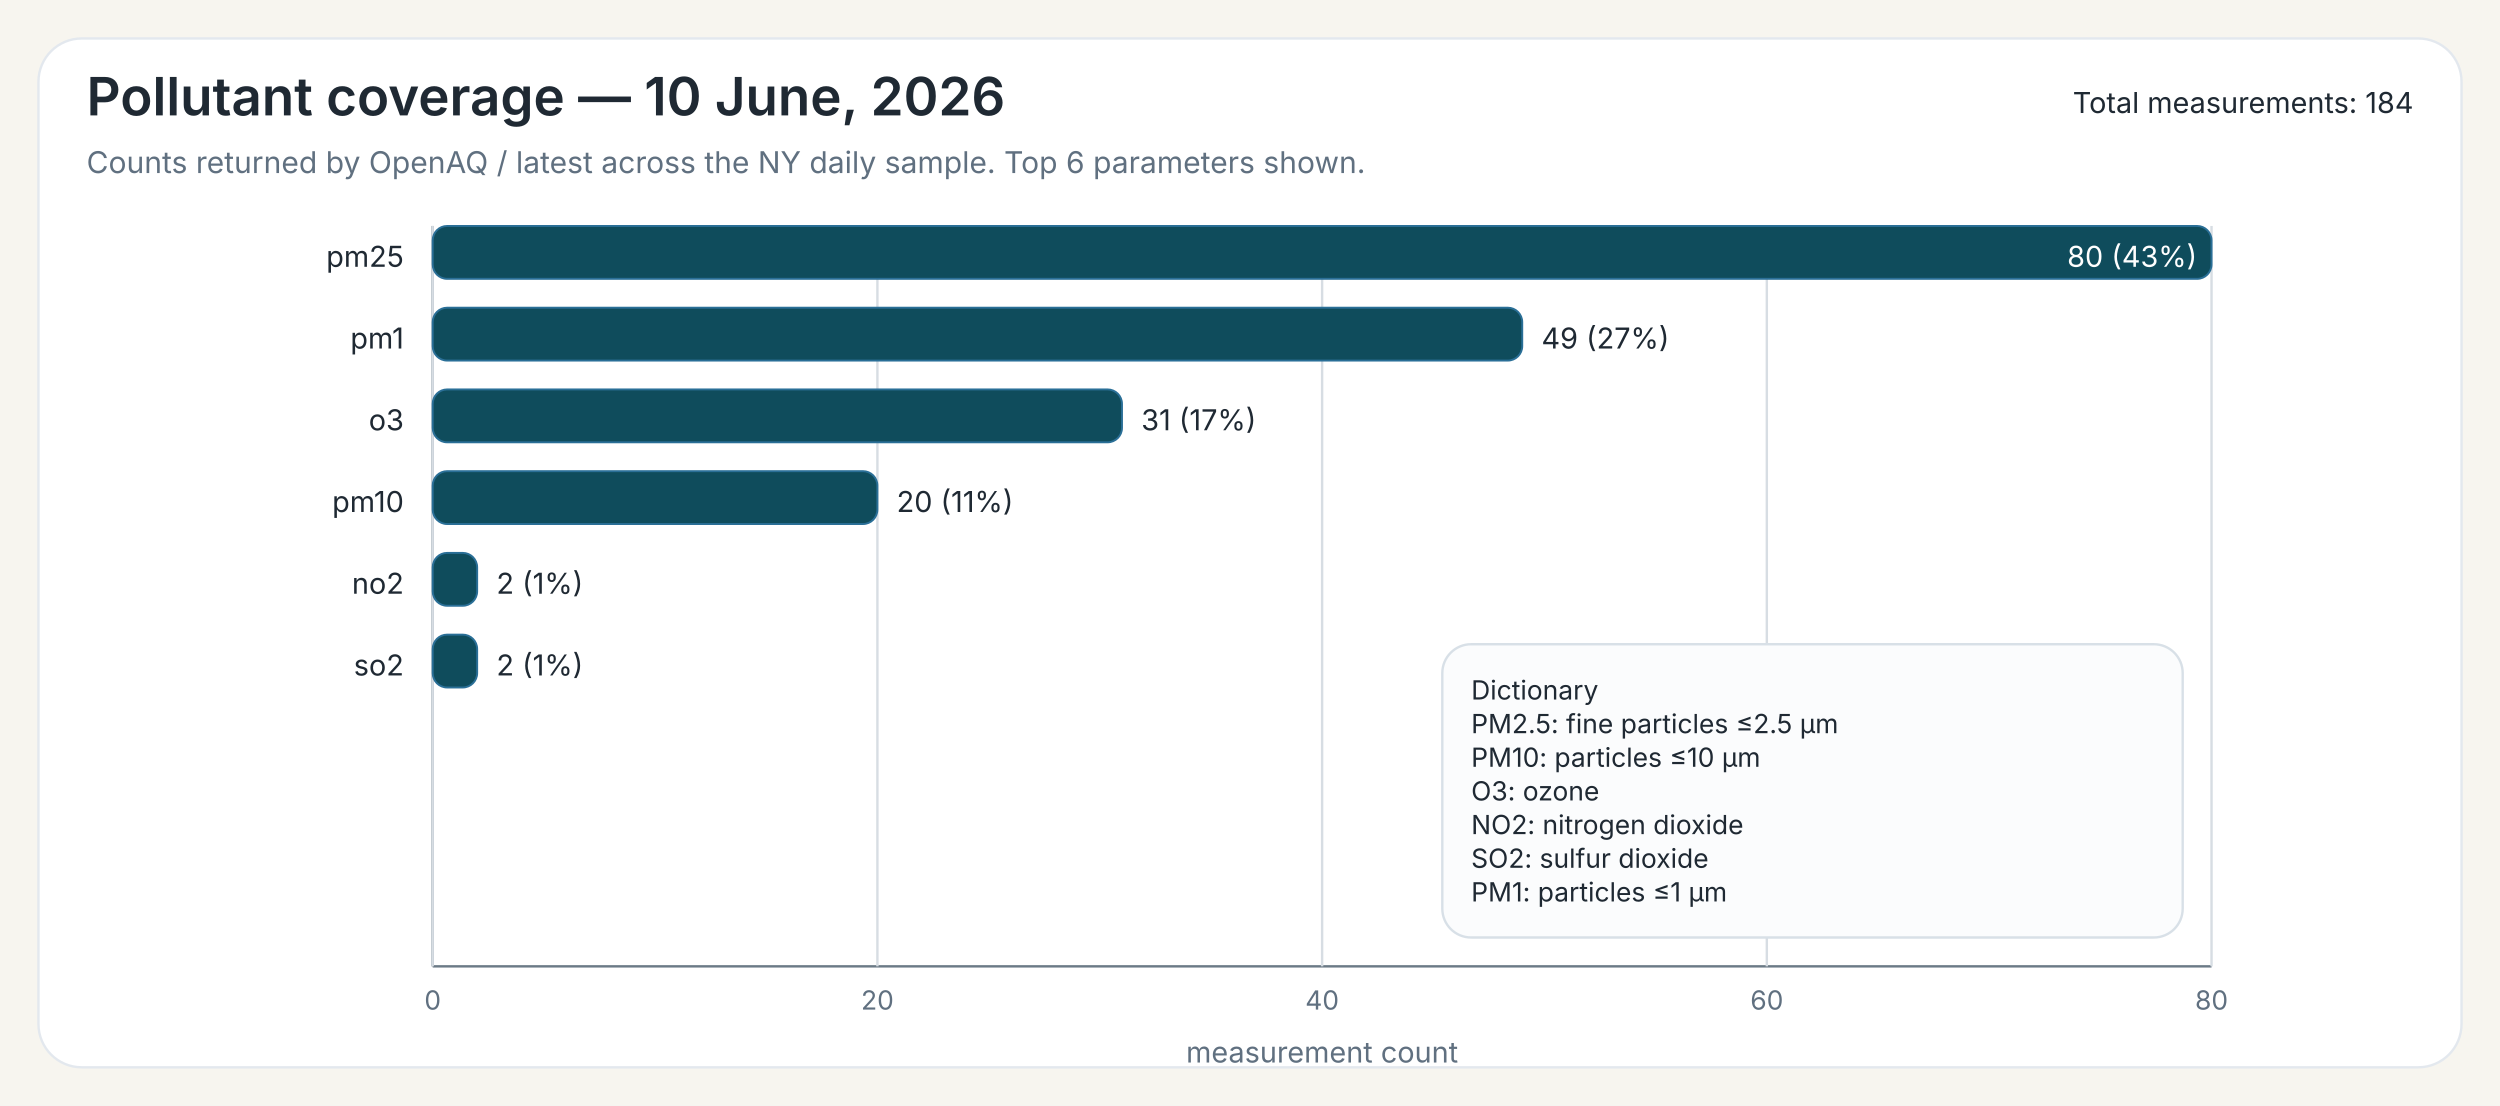
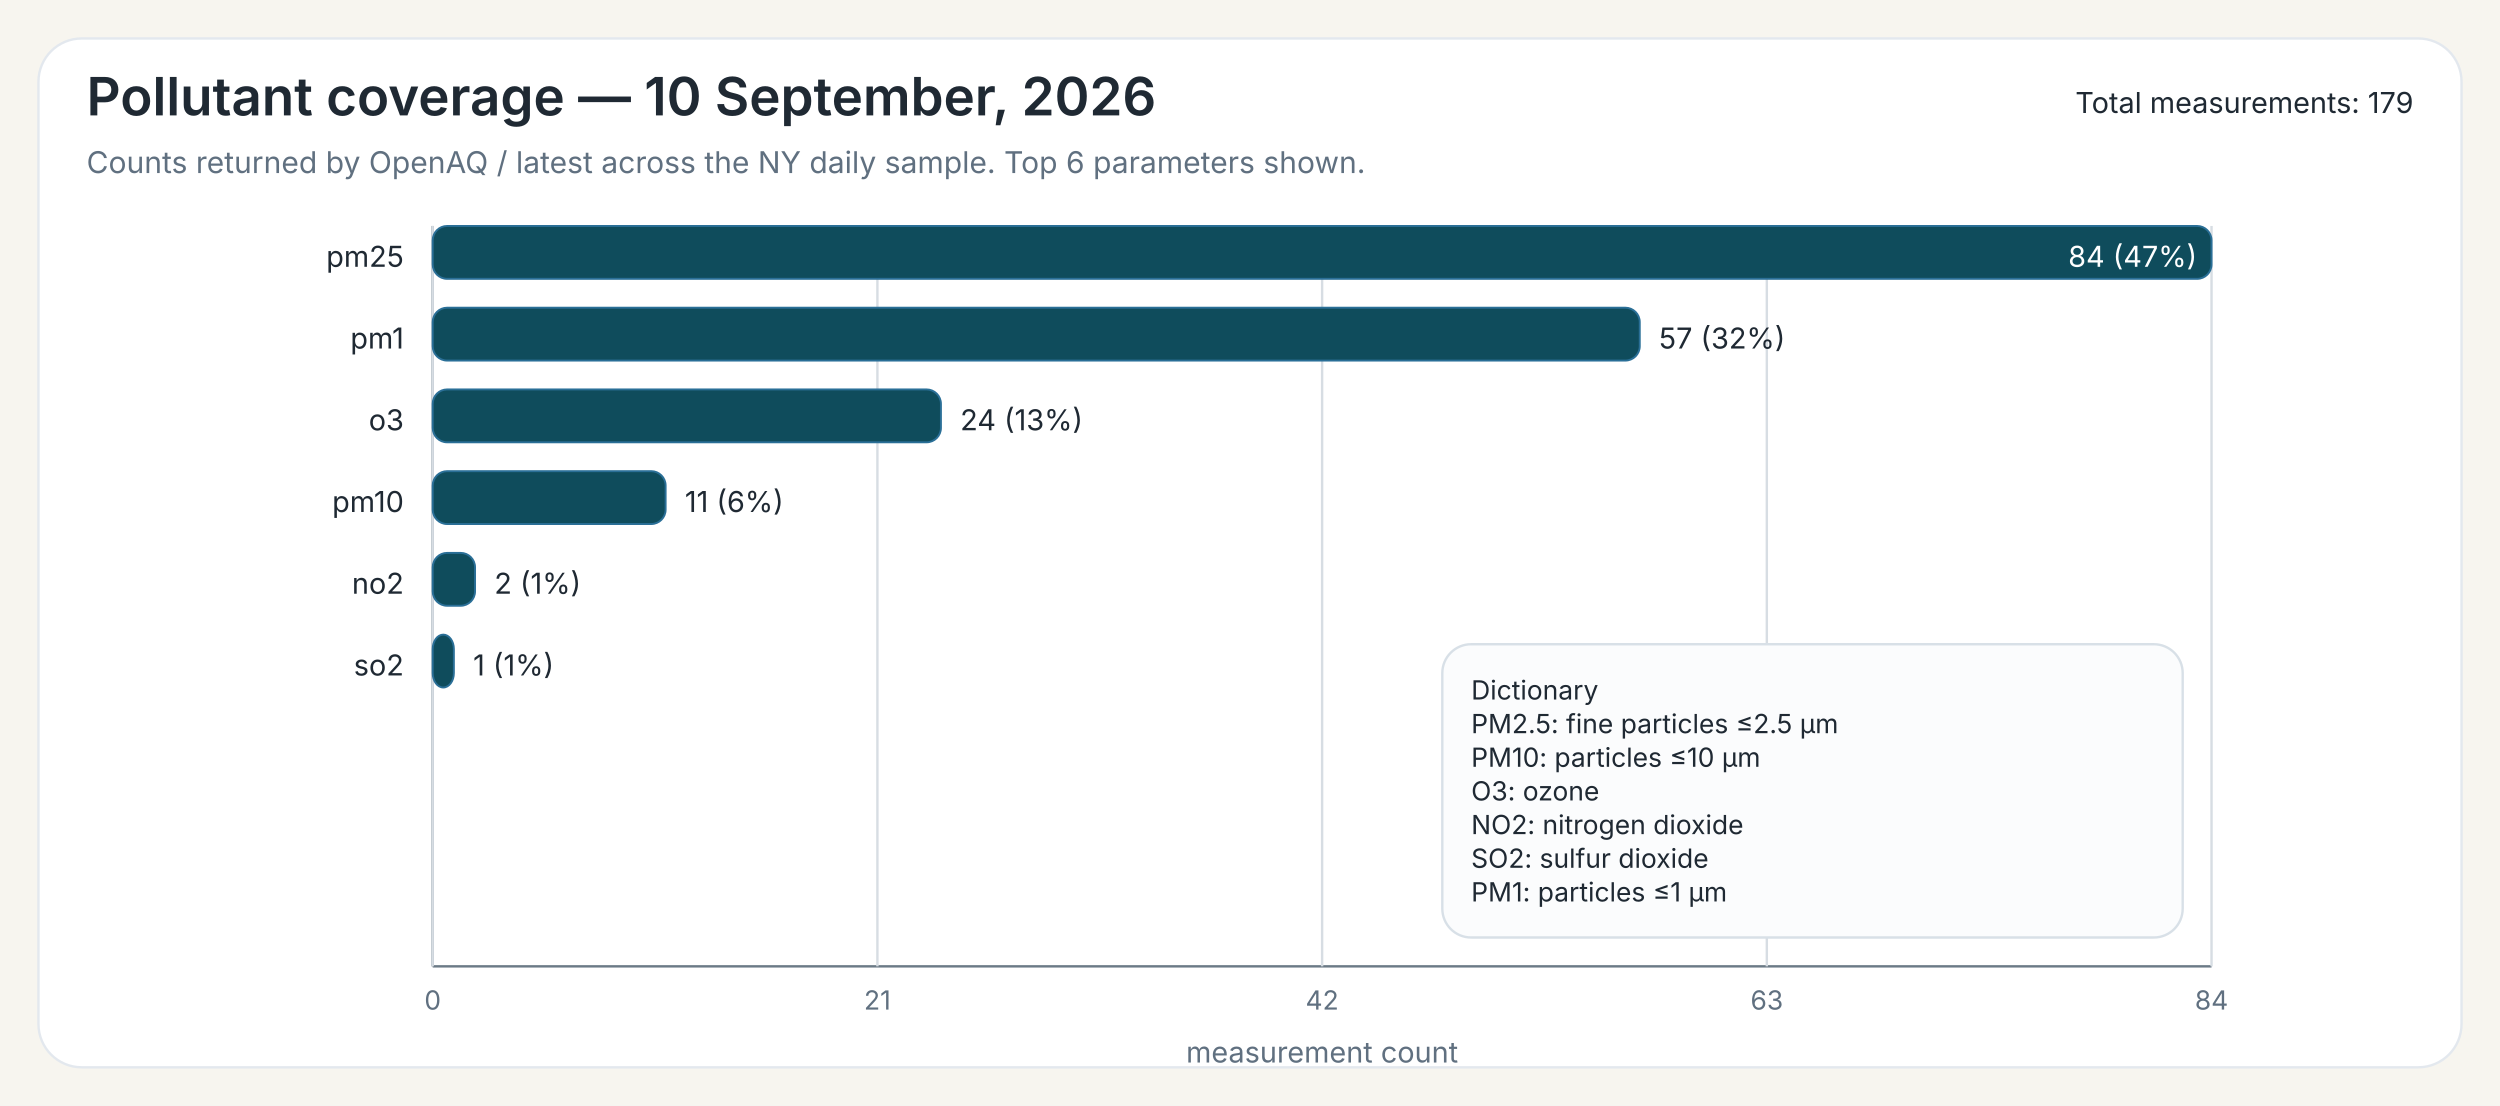
<svg xmlns="http://www.w3.org/2000/svg" width="1040" height="460">
  <rect x="0" y="0" width="1040" height="460" fill="#F7F5EF" />
  <rect x="16" y="16" width="1008" height="428" rx="18" ry="18" fill="#FFFFFF" stroke="#E3E8EE" stroke-width="1" />
-   <text x="36" y="48" font-family="Public Sans, Inter, Aptos, Segoe UI, Arial, sans-serif" font-size="22" font-weight="600" fill="#1F2933">Pollutant coverage — 10 June, 2026</text>
+   <text x="36" y="48" font-family="Public Sans, Inter, Aptos, Segoe UI, Arial, sans-serif" font-size="22" font-weight="600" fill="#1F2933">Pollutant coverage — 10 September, 2026</text>
  <text x="36" y="72" font-family="Public Sans, Inter, Aptos, Segoe UI, Arial, sans-serif" font-size="12.5" font-weight="400" fill="#607080">Counts returned by OpenAQ / latest across the NY daily sample. Top 6 parameters shown.</text>
-   <text x="1004" y="47" font-family="Public Sans, Inter, Aptos, Segoe UI, Arial, sans-serif" font-size="12" text-anchor="end" fill="#1F2933">Total measurements: 184</text>
+   <text x="1004" y="47" font-family="Public Sans, Inter, Aptos, Segoe UI, Arial, sans-serif" font-size="12" text-anchor="end" fill="#1F2933">Total measurements: 179</text>
  <line x1="180" y1="94" x2="180" y2="402" stroke="#6B7A86" stroke-width="1" />
  <line x1="180" y1="402" x2="920" y2="402" stroke="#6B7A86" stroke-width="1" />
  <line x1="180.00" y1="94" x2="180.00" y2="402" stroke="#D7DDE3" stroke-width="1" />
  <text x="180.00" y="420" font-family="Inter, Aptos, Segoe UI, Arial, sans-serif" font-size="11" text-anchor="middle" fill="#607080">0</text>
  <line x1="365.00" y1="94" x2="365.00" y2="402" stroke="#D7DDE3" stroke-width="1" />
-   <text x="365.00" y="420" font-family="Inter, Aptos, Segoe UI, Arial, sans-serif" font-size="11" text-anchor="middle" fill="#607080">20</text>
+   <text x="365.00" y="420" font-family="Inter, Aptos, Segoe UI, Arial, sans-serif" font-size="11" text-anchor="middle" fill="#607080">21</text>
  <line x1="550.00" y1="94" x2="550.00" y2="402" stroke="#D7DDE3" stroke-width="1" />
-   <text x="550.00" y="420" font-family="Inter, Aptos, Segoe UI, Arial, sans-serif" font-size="11" text-anchor="middle" fill="#607080">40</text>
+   <text x="550.00" y="420" font-family="Inter, Aptos, Segoe UI, Arial, sans-serif" font-size="11" text-anchor="middle" fill="#607080">42</text>
  <line x1="735.00" y1="94" x2="735.00" y2="402" stroke="#D7DDE3" stroke-width="1" />
-   <text x="735.00" y="420" font-family="Inter, Aptos, Segoe UI, Arial, sans-serif" font-size="11" text-anchor="middle" fill="#607080">60</text>
+   <text x="735.00" y="420" font-family="Inter, Aptos, Segoe UI, Arial, sans-serif" font-size="11" text-anchor="middle" fill="#607080">63</text>
  <line x1="920.00" y1="94" x2="920.00" y2="402" stroke="#D7DDE3" stroke-width="1" />
-   <text x="920.00" y="420" font-family="Inter, Aptos, Segoe UI, Arial, sans-serif" font-size="11" text-anchor="middle" fill="#607080">80</text>
+   <text x="920.00" y="420" font-family="Inter, Aptos, Segoe UI, Arial, sans-serif" font-size="11" text-anchor="middle" fill="#607080">84</text>
  <text x="550.00" y="442" font-family="Inter, Aptos, Segoe UI, Arial, sans-serif" font-size="12" text-anchor="middle" fill="#607080">measurement count</text>
  <text x="168" y="111" font-family="Inter, Aptos, Segoe UI, Arial, sans-serif" font-size="12" text-anchor="end" fill="#1F2933">pm25</text>
  <rect x="180" y="94" width="740.00" height="22" rx="6" ry="6" fill="#0F4C5C" stroke="#2A6F97" stroke-width="0.8" />
-   <text x="914.00" y="111" font-family="Inter, Aptos, Segoe UI, Arial, sans-serif" font-size="12" fill="white" text-anchor="end">80 (43%)</text>
+   <text x="914.00" y="111" font-family="Inter, Aptos, Segoe UI, Arial, sans-serif" font-size="12" fill="white" text-anchor="end">84 (47%)</text>
  <text x="168" y="145" font-family="Inter, Aptos, Segoe UI, Arial, sans-serif" font-size="12" text-anchor="end" fill="#1F2933">pm1</text>
-   <rect x="180" y="128" width="453.25" height="22" rx="6" ry="6" fill="#0F4C5C" stroke="#2A6F97" stroke-width="0.8" />
-   <text x="641.25" y="145" font-family="Inter, Aptos, Segoe UI, Arial, sans-serif" font-size="12" fill="#1F2933">49 (27%)</text>
+   <rect x="180" y="128" width="502.14" height="22" rx="6" ry="6" fill="#0F4C5C" stroke="#2A6F97" stroke-width="0.8" />
+   <text x="690.14" y="145" font-family="Inter, Aptos, Segoe UI, Arial, sans-serif" font-size="12" fill="#1F2933">57 (32%)</text>
  <text x="168" y="179" font-family="Inter, Aptos, Segoe UI, Arial, sans-serif" font-size="12" text-anchor="end" fill="#1F2933">o3</text>
-   <rect x="180" y="162" width="286.75" height="22" rx="6" ry="6" fill="#0F4C5C" stroke="#2A6F97" stroke-width="0.8" />
-   <text x="474.75" y="179" font-family="Inter, Aptos, Segoe UI, Arial, sans-serif" font-size="12" fill="#1F2933">31 (17%)</text>
+   <rect x="180" y="162" width="211.43" height="22" rx="6" ry="6" fill="#0F4C5C" stroke="#2A6F97" stroke-width="0.8" />
+   <text x="399.43" y="179" font-family="Inter, Aptos, Segoe UI, Arial, sans-serif" font-size="12" fill="#1F2933">24 (13%)</text>
  <text x="168" y="213" font-family="Inter, Aptos, Segoe UI, Arial, sans-serif" font-size="12" text-anchor="end" fill="#1F2933">pm10</text>
-   <rect x="180" y="196" width="185.00" height="22" rx="6" ry="6" fill="#0F4C5C" stroke="#2A6F97" stroke-width="0.8" />
-   <text x="373.00" y="213" font-family="Inter, Aptos, Segoe UI, Arial, sans-serif" font-size="12" fill="#1F2933">20 (11%)</text>
+   <rect x="180" y="196" width="96.90" height="22" rx="6" ry="6" fill="#0F4C5C" stroke="#2A6F97" stroke-width="0.8" />
+   <text x="284.90" y="213" font-family="Inter, Aptos, Segoe UI, Arial, sans-serif" font-size="12" fill="#1F2933">11 (6%)</text>
  <text x="168" y="247" font-family="Inter, Aptos, Segoe UI, Arial, sans-serif" font-size="12" text-anchor="end" fill="#1F2933">no2</text>
-   <rect x="180" y="230" width="18.50" height="22" rx="6" ry="6" fill="#0F4C5C" stroke="#2A6F97" stroke-width="0.8" />
-   <text x="206.50" y="247" font-family="Inter, Aptos, Segoe UI, Arial, sans-serif" font-size="12" fill="#1F2933">2 (1%)</text>
+   <rect x="180" y="230" width="17.62" height="22" rx="6" ry="6" fill="#0F4C5C" stroke="#2A6F97" stroke-width="0.8" />
+   <text x="205.62" y="247" font-family="Inter, Aptos, Segoe UI, Arial, sans-serif" font-size="12" fill="#1F2933">2 (1%)</text>
  <text x="168" y="281" font-family="Inter, Aptos, Segoe UI, Arial, sans-serif" font-size="12" text-anchor="end" fill="#1F2933">so2</text>
-   <rect x="180" y="264" width="18.50" height="22" rx="6" ry="6" fill="#0F4C5C" stroke="#2A6F97" stroke-width="0.8" />
-   <text x="206.50" y="281" font-family="Inter, Aptos, Segoe UI, Arial, sans-serif" font-size="12" fill="#1F2933">2 (1%)</text>
+   <rect x="180" y="264" width="8.81" height="22" rx="6" ry="6" fill="#0F4C5C" stroke="#2A6F97" stroke-width="0.8" />
+   <text x="196.81" y="281" font-family="Inter, Aptos, Segoe UI, Arial, sans-serif" font-size="12" fill="#1F2933">1 (1%)</text>
  <rect x="600.00" y="268.00" width="308" height="122" rx="12" ry="12" fill="#FBFCFD" stroke="#D8E0E7" stroke-width="1" />
  <text x="612.00" y="291.00" font-family="Inter, Aptos, Segoe UI, Arial, sans-serif" font-size="11" fill="#1F2933">Dictionary</text>
  <text x="612.00" y="305.00" font-family="Inter, Aptos, Segoe UI, Arial, sans-serif" font-size="11" fill="#1F2933">PM2.5: fine particles ≤2.5 µm</text>
  <text x="612.00" y="319.00" font-family="Inter, Aptos, Segoe UI, Arial, sans-serif" font-size="11" fill="#1F2933">PM10: particles ≤10 µm</text>
  <text x="612.00" y="333.00" font-family="Inter, Aptos, Segoe UI, Arial, sans-serif" font-size="11" fill="#1F2933">O3: ozone</text>
  <text x="612.00" y="347.00" font-family="Inter, Aptos, Segoe UI, Arial, sans-serif" font-size="11" fill="#1F2933">NO2: nitrogen dioxide</text>
  <text x="612.00" y="361.00" font-family="Inter, Aptos, Segoe UI, Arial, sans-serif" font-size="11" fill="#1F2933">SO2: sulfur dioxide</text>
  <text x="612.00" y="375.00" font-family="Inter, Aptos, Segoe UI, Arial, sans-serif" font-size="11" fill="#1F2933">PM1: particles ≤1 µm</text>
</svg>
